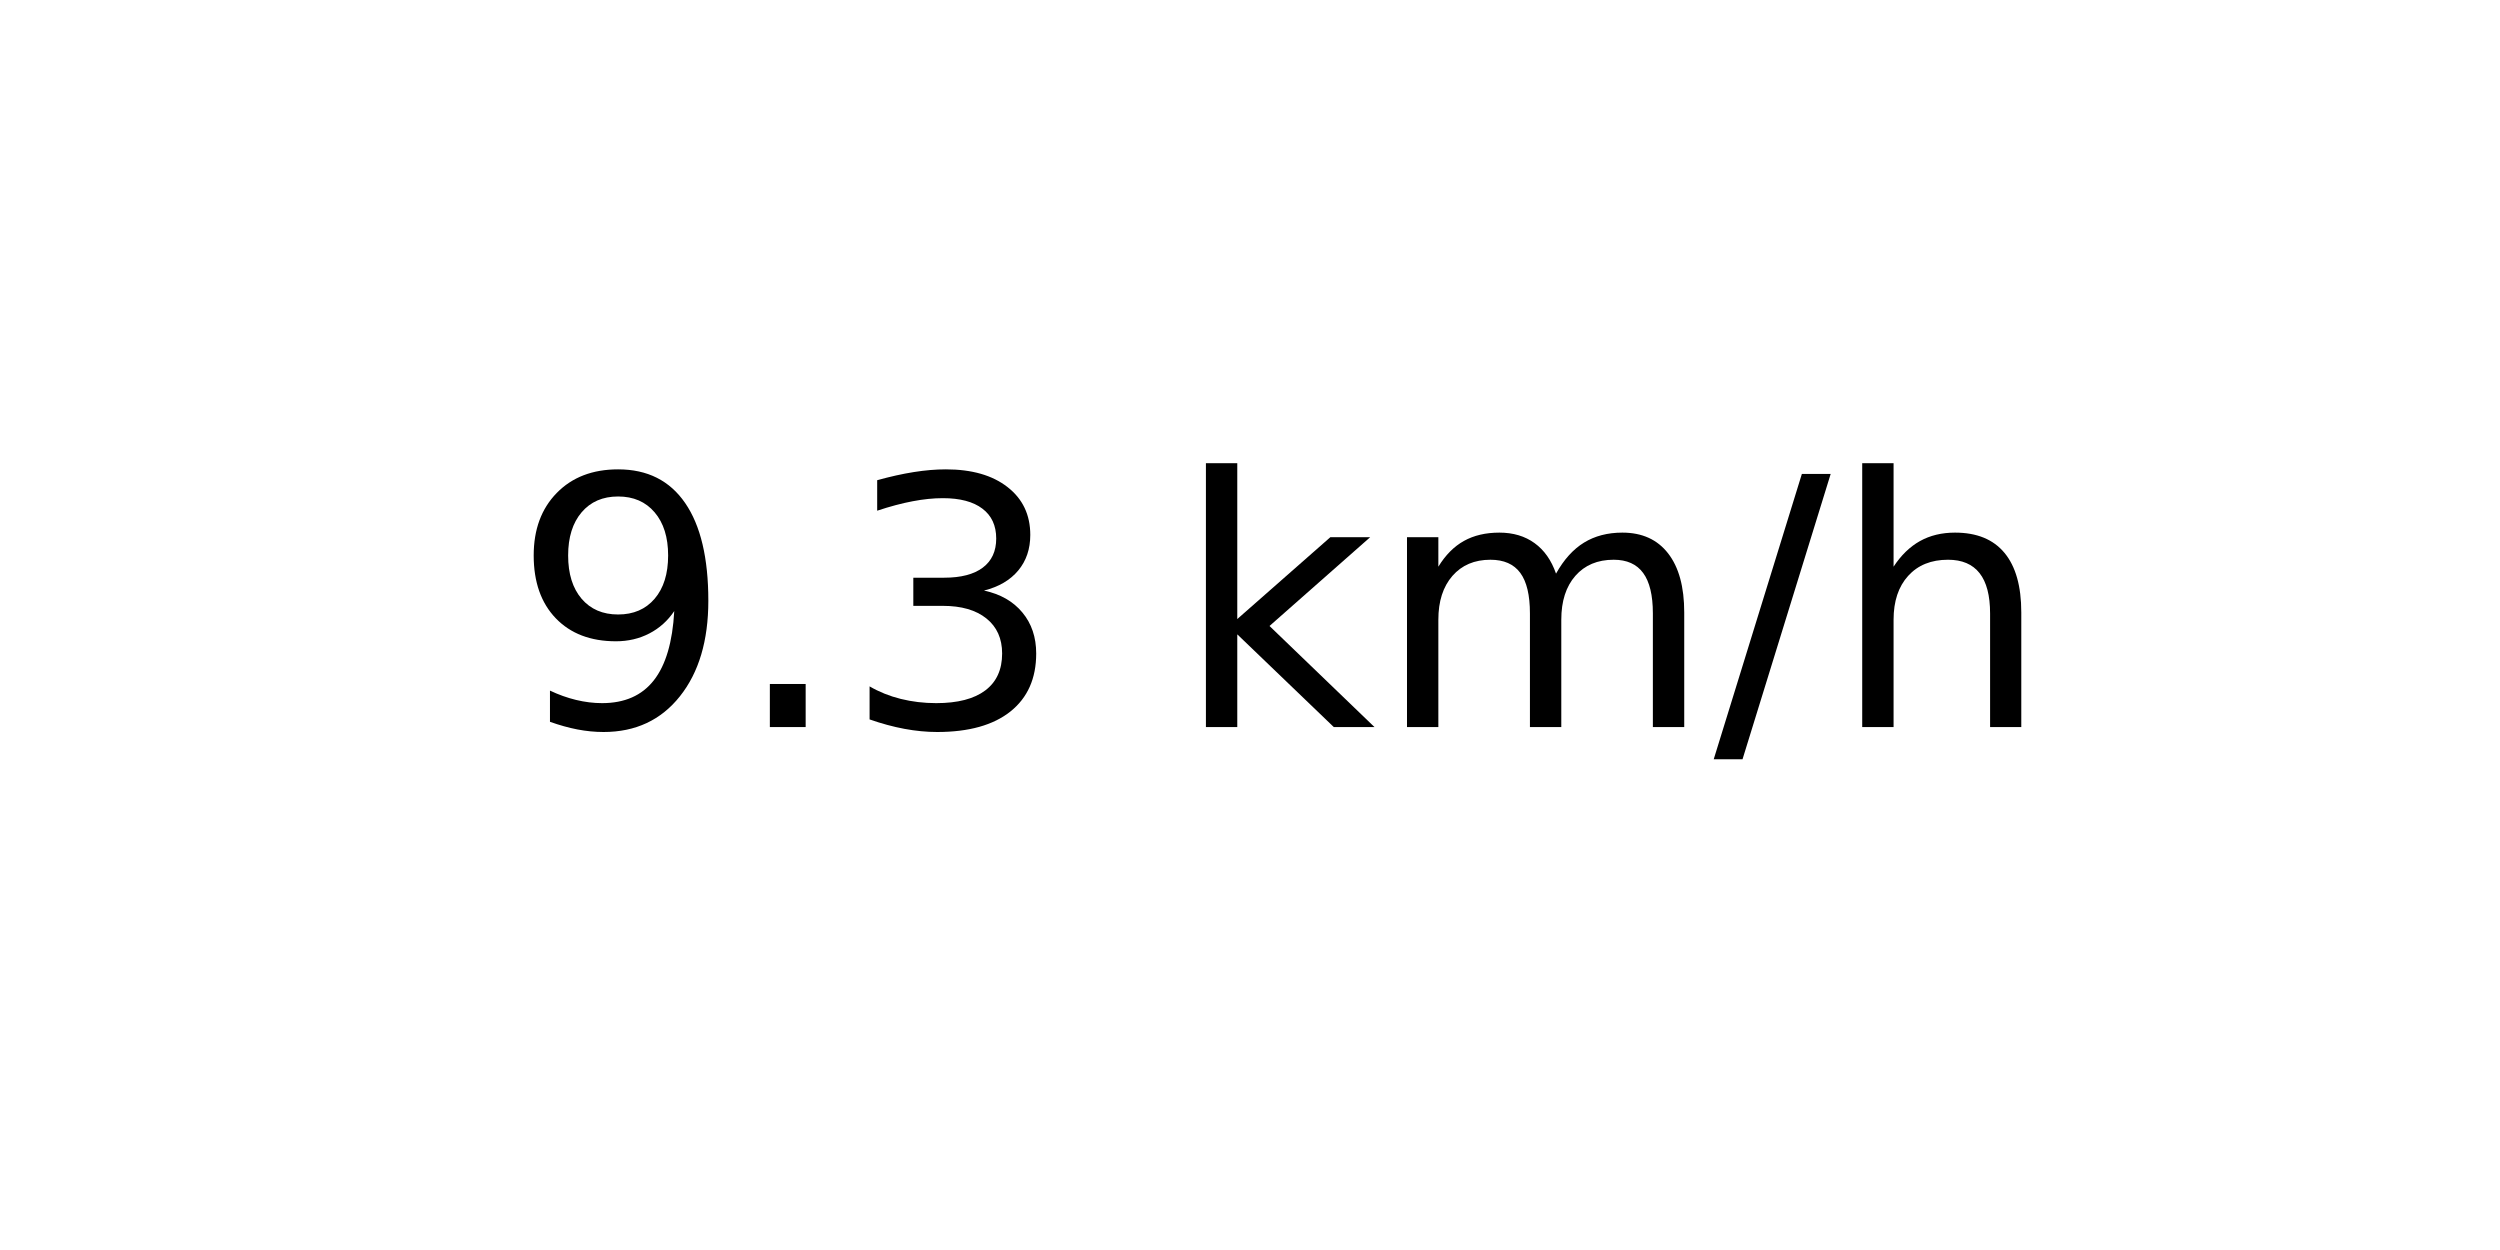
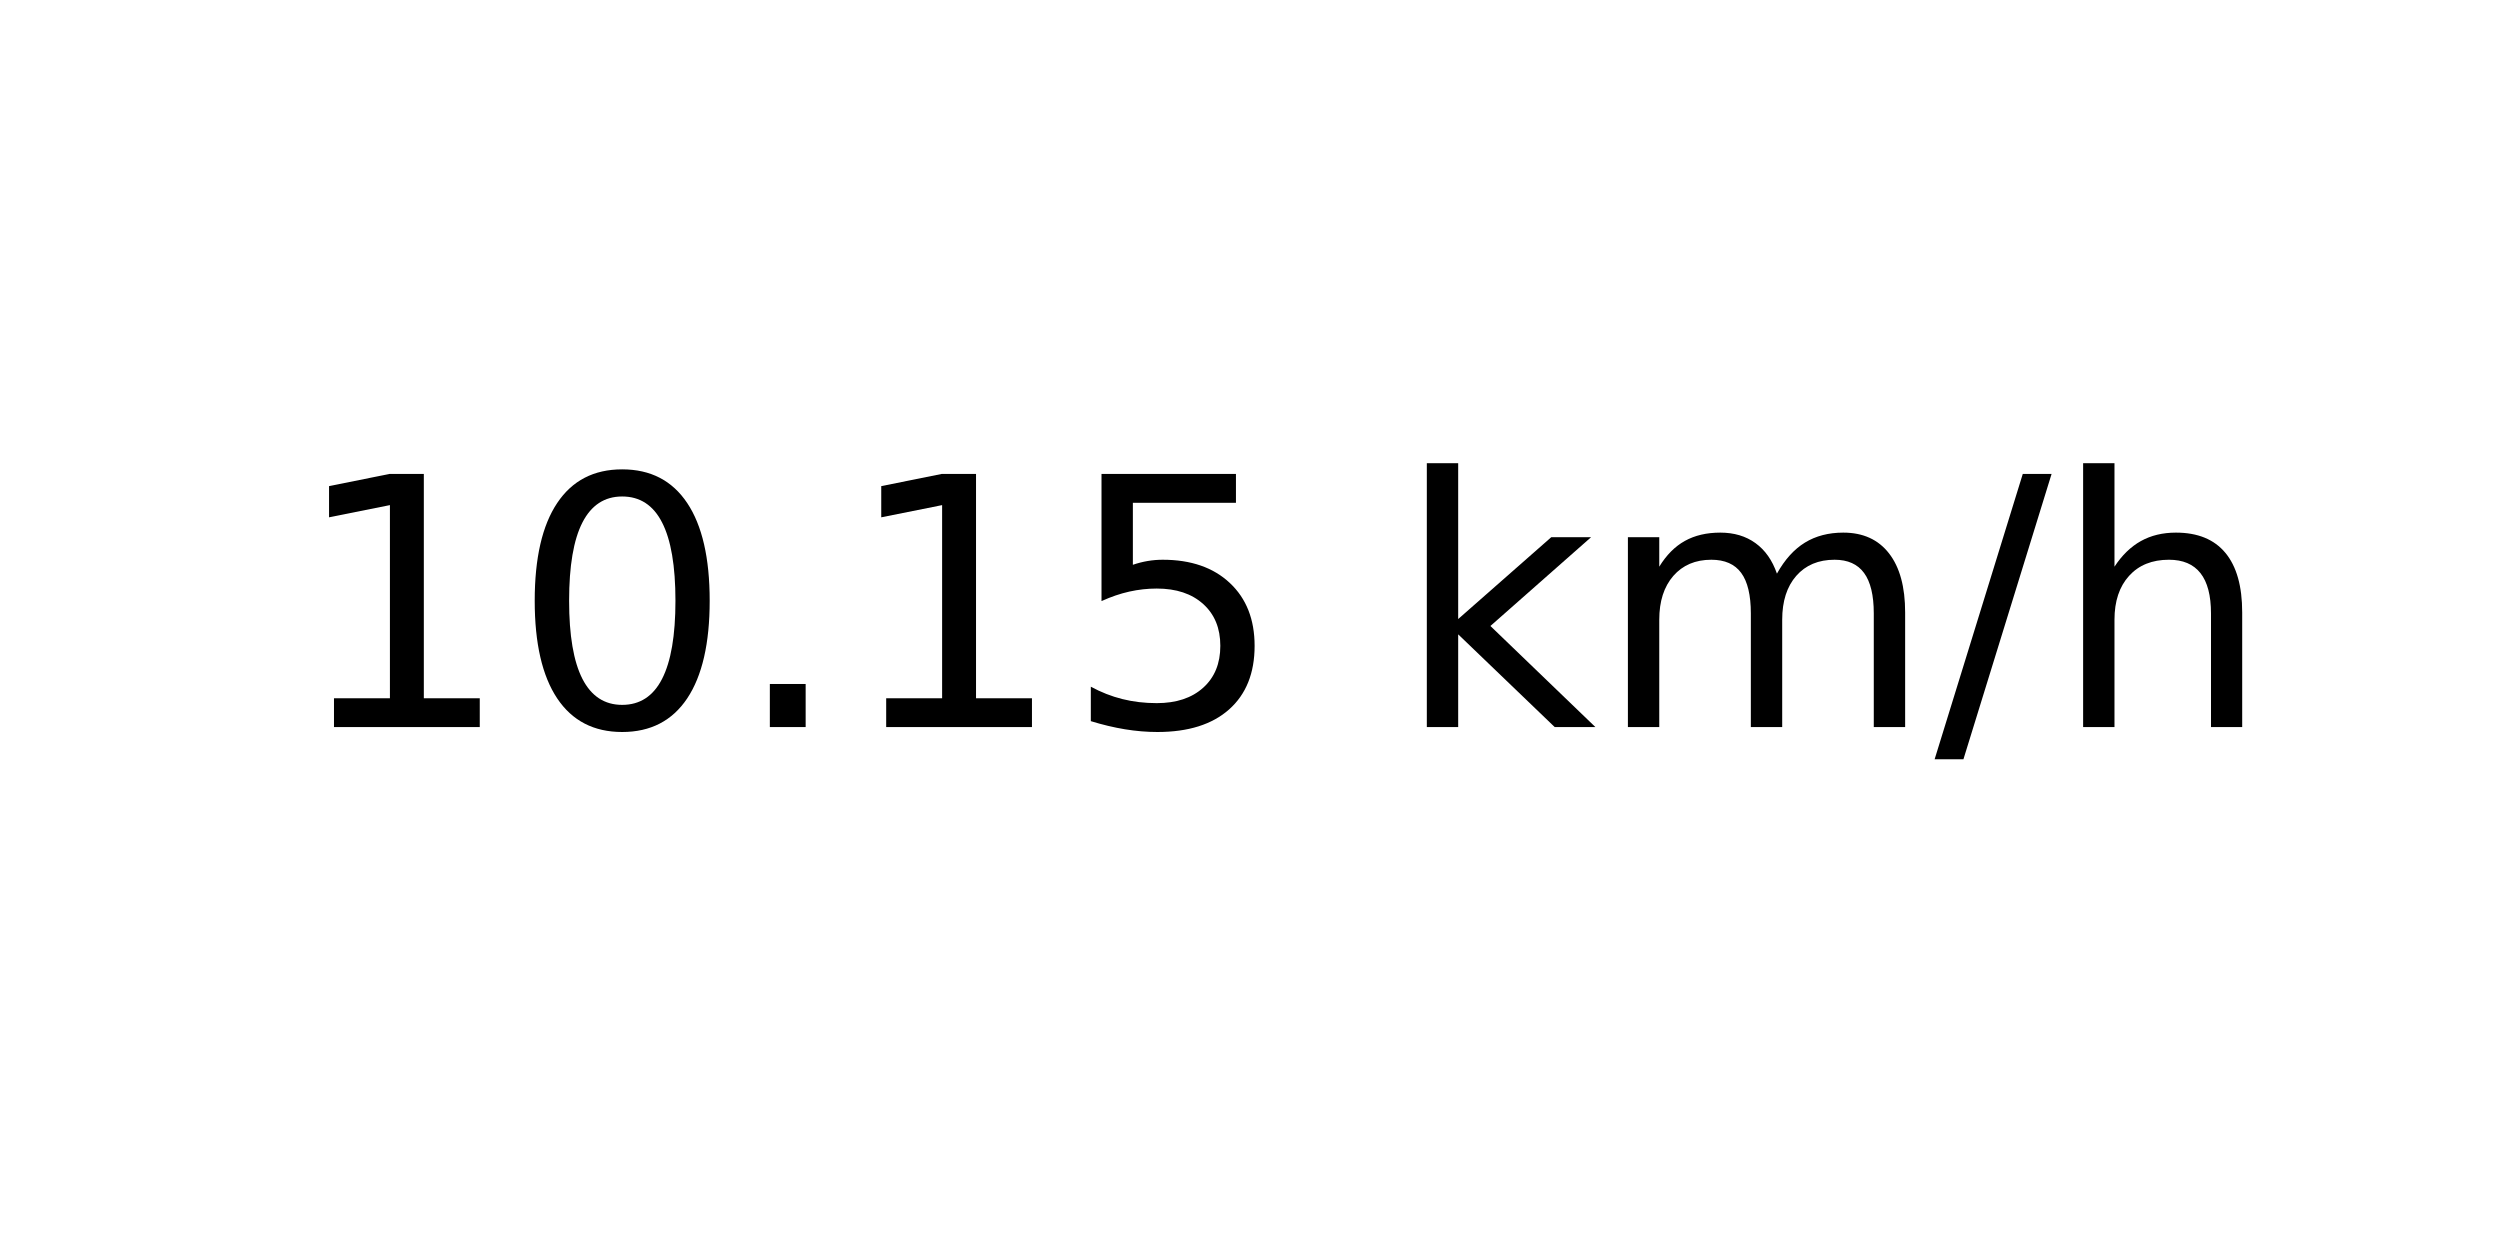
<svg xmlns="http://www.w3.org/2000/svg" xmlns:xlink="http://www.w3.org/1999/xlink" width="72pt" height="36pt" viewBox="0 0 72 36" version="1.1">
  <defs>
    <style type="text/css">*{stroke-linejoin: round; stroke-linecap: butt}</style>
  </defs>
  <g id="figure_1">
    <g id="axes_1">
      <g id="text_1">
-         <g transform="translate(14.74062 20.93937) scale(0.1 -0.1)">
+         <g transform="translate(8.378125 20.93937) scale(0.1 -0.1)">
          <defs>
-             <path id="DejaVuSans-39" d="M 703 97  L 703 672  Q 941 559 1184 500  Q 1428 441 1663 441  Q 2288 441 2617 861  Q 2947 1281 2994 2138  Q 2813 1869 2534 1725  Q 2256 1581 1919 1581  Q 1219 1581 811 2004  Q 403 2428 403 3163  Q 403 3881 828 4315  Q 1253 4750 1959 4750  Q 2769 4750 3195 4129  Q 3622 3509 3622 2328  Q 3622 1225 3098 567  Q 2575 -91 1691 -91  Q 1453 -91 1209 -44  Q 966 3 703 97  z M 1959 2075  Q 2384 2075 2632 2365  Q 2881 2656 2881 3163  Q 2881 3666 2632 3958  Q 2384 4250 1959 4250  Q 1534 4250 1286 3958  Q 1038 3666 1038 3163  Q 1038 2656 1286 2365  Q 1534 2075 1959 2075  z " transform="scale(0.015625)" />
+             <path id="DejaVuSans-31" d="M 794 531  L 1825 531  L 1825 4091  L 703 3866  L 703 4441  L 1819 4666  L 2450 4666  L 2450 531  L 3481 531  L 3481 0  L 794 0  L 794 531  z " transform="scale(0.015625)" />
+             <path id="DejaVuSans-30" d="M 2034 4250  Q 1547 4250 1301 3770  Q 1056 3291 1056 2328  Q 1056 1369 1301 889  Q 1547 409 2034 409  Q 2525 409 2770 889  Q 3016 1369 3016 2328  Q 3016 3291 2770 3770  Q 2525 4250 2034 4250  z M 2034 4750  Q 2819 4750 3233 4129  Q 3647 3509 3647 2328  Q 3647 1150 3233 529  Q 2819 -91 2034 -91  Q 1250 -91 836 529  Q 422 1150 422 2328  Q 422 3509 836 4129  Q 1250 4750 2034 4750  z " transform="scale(0.015625)" />
            <path id="DejaVuSans-2e" d="M 684 794  L 1344 794  L 1344 0  L 684 0  L 684 794  z " transform="scale(0.015625)" />
-             <path id="DejaVuSans-33" d="M 2597 2516  Q 3050 2419 3304 2112  Q 3559 1806 3559 1356  Q 3559 666 3084 287  Q 2609 -91 1734 -91  Q 1441 -91 1130 -33  Q 819 25 488 141  L 488 750  Q 750 597 1062 519  Q 1375 441 1716 441  Q 2309 441 2620 675  Q 2931 909 2931 1356  Q 2931 1769 2642 2001  Q 2353 2234 1838 2234  L 1294 2234  L 1294 2753  L 1863 2753  Q 2328 2753 2575 2939  Q 2822 3125 2822 3475  Q 2822 3834 2567 4026  Q 2313 4219 1838 4219  Q 1578 4219 1281 4162  Q 984 4106 628 3988  L 628 4550  Q 988 4650 1302 4700  Q 1616 4750 1894 4750  Q 2613 4750 3031 4423  Q 3450 4097 3450 3541  Q 3450 3153 3228 2886  Q 3006 2619 2597 2516  z " transform="scale(0.015625)" />
+             <path id="DejaVuSans-35" d="M 691 4666  L 3169 4666  L 3169 4134  L 1269 4134  L 1269 2991  Q 1406 3038 1543 3061  Q 1681 3084 1819 3084  Q 2600 3084 3056 2656  Q 3513 2228 3513 1497  Q 3513 744 3044 326  Q 2575 -91 1722 -91  Q 1428 -91 1123 -41  Q 819 9 494 109  L 494 744  Q 775 591 1075 516  Q 1375 441 1709 441  Q 2250 441 2565 725  Q 2881 1009 2881 1497  Q 2881 1984 2565 2268  Q 2250 2553 1709 2553  Q 1456 2553 1204 2497  Q 953 2441 691 2322  L 691 4666  z " transform="scale(0.015625)" />
            <path id="DejaVuSans-20" transform="scale(0.015625)" />
            <path id="DejaVuSans-6b" d="M 581 4863  L 1159 4863  L 1159 1991  L 2875 3500  L 3609 3500  L 1753 1863  L 3688 0  L 2938 0  L 1159 1709  L 1159 0  L 581 0  L 581 4863  z " transform="scale(0.015625)" />
            <path id="DejaVuSans-6d" d="M 3328 2828  Q 3544 3216 3844 3400  Q 4144 3584 4550 3584  Q 5097 3584 5394 3201  Q 5691 2819 5691 2113  L 5691 0  L 5113 0  L 5113 2094  Q 5113 2597 4934 2840  Q 4756 3084 4391 3084  Q 3944 3084 3684 2787  Q 3425 2491 3425 1978  L 3425 0  L 2847 0  L 2847 2094  Q 2847 2600 2669 2842  Q 2491 3084 2119 3084  Q 1678 3084 1418 2786  Q 1159 2488 1159 1978  L 1159 0  L 581 0  L 581 3500  L 1159 3500  L 1159 2956  Q 1356 3278 1631 3431  Q 1906 3584 2284 3584  Q 2666 3584 2933 3390  Q 3200 3197 3328 2828  z " transform="scale(0.015625)" />
            <path id="DejaVuSans-2f" d="M 1625 4666  L 2156 4666  L 531 -594  L 0 -594  L 1625 4666  z " transform="scale(0.015625)" />
            <path id="DejaVuSans-68" d="M 3513 2113  L 3513 0  L 2938 0  L 2938 2094  Q 2938 2591 2744 2837  Q 2550 3084 2163 3084  Q 1697 3084 1428 2787  Q 1159 2491 1159 1978  L 1159 0  L 581 0  L 581 4863  L 1159 4863  L 1159 2956  Q 1366 3272 1645 3428  Q 1925 3584 2291 3584  Q 2894 3584 3203 3211  Q 3513 2838 3513 2113  z " transform="scale(0.015625)" />
          </defs>
-           <use xlink:href="#DejaVuSans-39" />
-           <use xlink:href="#DejaVuSans-2e" x="63.623" />
-           <use xlink:href="#DejaVuSans-33" x="95.41" />
-           <use xlink:href="#DejaVuSans-20" x="159.033" />
-           <use xlink:href="#DejaVuSans-6b" x="190.82" />
-           <use xlink:href="#DejaVuSans-6d" x="248.73" />
-           <use xlink:href="#DejaVuSans-2f" x="346.143" />
-           <use xlink:href="#DejaVuSans-68" x="379.834" />
+           <use xlink:href="#DejaVuSans-31" />
+           <use xlink:href="#DejaVuSans-30" x="63.623" />
+           <use xlink:href="#DejaVuSans-2e" x="127.246" />
+           <use xlink:href="#DejaVuSans-31" x="159.033" />
+           <use xlink:href="#DejaVuSans-35" x="222.656" />
+           <use xlink:href="#DejaVuSans-20" x="286.279" />
+           <use xlink:href="#DejaVuSans-6b" x="318.066" />
+           <use xlink:href="#DejaVuSans-6d" x="375.977" />
+           <use xlink:href="#DejaVuSans-2f" x="473.389" />
+           <use xlink:href="#DejaVuSans-68" x="507.08" />
        </g>
      </g>
    </g>
  </g>
</svg>
